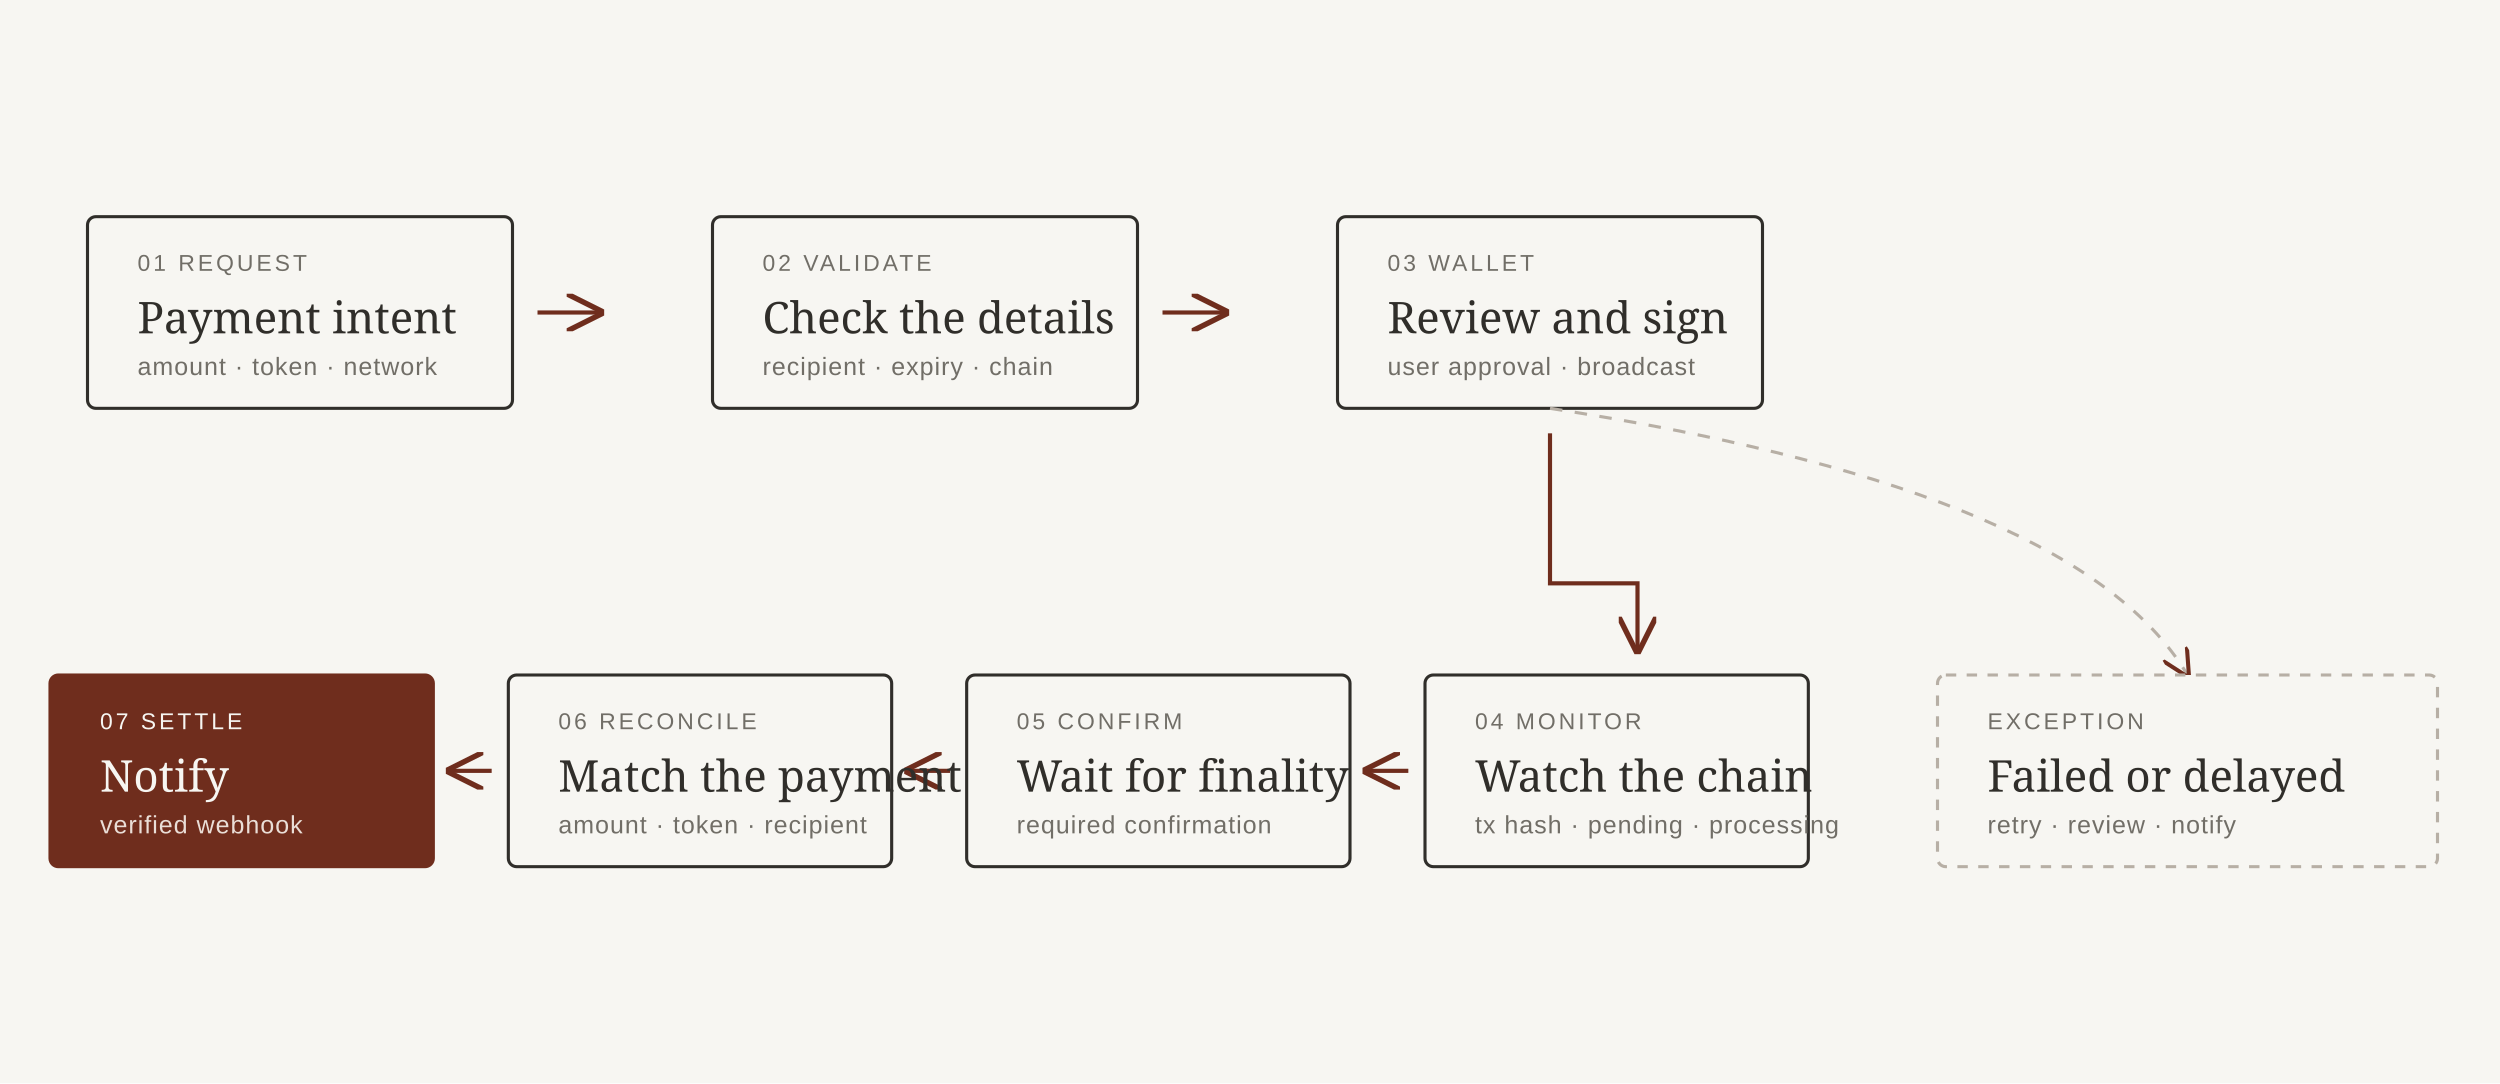
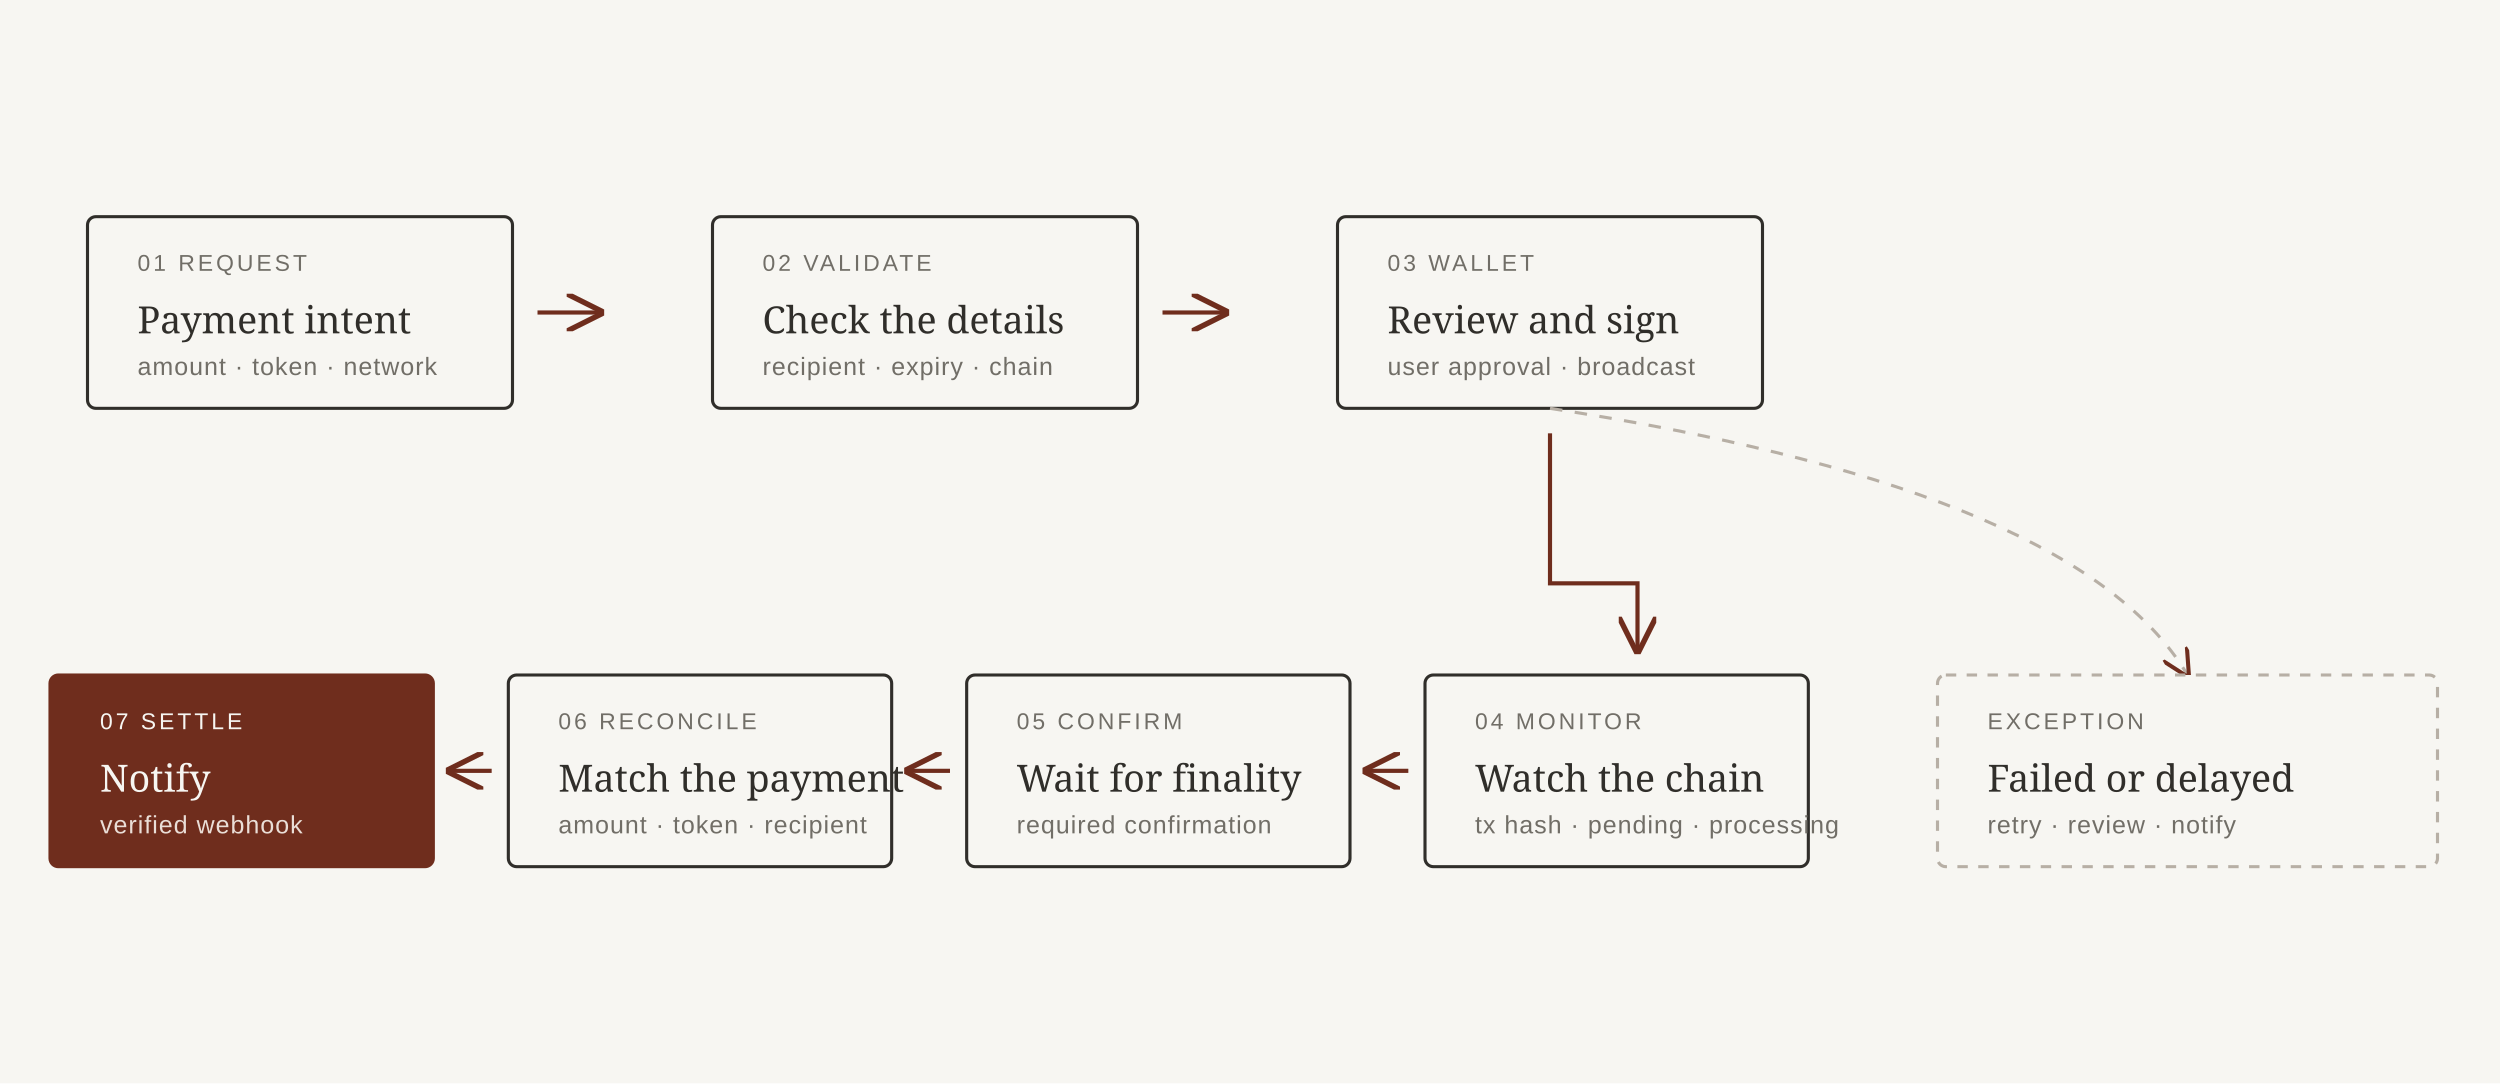
<svg xmlns="http://www.w3.org/2000/svg" viewBox="0 0 1200 520" role="img" aria-labelledby="diagram-title diagram-desc">
  <defs>
    <marker id="arrow" markerWidth="9" markerHeight="9" refX="8" refY="4.5" orient="auto">
      <path d="M0 0 9 4.5 0 9" fill="none" stroke="#6f2d1d" stroke-width="1.3" />
    </marker>
    <style>
      .ink { fill: #302e2a; }
      .soft { fill: #716e67; }
      .accent { fill: #6f2d1d; }
      .line { fill: none; stroke: #6f2d1d; stroke-width: 2; marker-end: url(#arrow); }
      .failure-line { fill: none; stroke: #b7afa5; stroke-width: 1.5; stroke-dasharray: 6 6; marker-end: url(#arrow); }
      .node { fill: #f7f6f2; stroke: #302e2a; stroke-width: 1.5; }
      .final { fill: #6f2d1d; stroke: #6f2d1d; stroke-width: 1.5; }
      .failed { fill: #f7f6f2; stroke: #b7afa5; stroke-width: 1.5; stroke-dasharray: 5 5; }
-       .heading { font: 21px "Computer Modern Serif", Georgia, serif; }
+       .heading { font: 18px "Computer Modern Serif", Georgia, serif; }
      .body { font: 12px "Helvetica Neue", Arial, sans-serif; letter-spacing: .04em; }
      .number { font: 11px "Helvetica Neue", Arial, sans-serif; letter-spacing: .13em; }
    </style>
  </defs>
  <rect width="1200" height="520" fill="#f7f6f2" />
  <path d="M258 150 H288" class="line" />
  <path d="M558 150 H588" class="line" />
  <path d="M744 208 V280 H786 V312" class="line" />
  <path d="M676 370 H656" class="line" />
  <path d="M456 370 H436" class="line" />
  <path d="M236 370 H216" class="line" />
  <rect x="42" y="104" width="204" height="92" rx="4" class="node" />
  <text x="66" y="130" class="number soft">01  REQUEST</text>
  <text x="66" y="160" class="heading ink">Payment intent</text>
  <text x="66" y="180" class="body soft">amount · token · network</text>
  <rect x="342" y="104" width="204" height="92" rx="4" class="node" />
  <text x="366" y="130" class="number soft">02  VALIDATE</text>
  <text x="366" y="160" class="heading ink">Check the details</text>
  <text x="366" y="180" class="body soft">recipient · expiry · chain</text>
  <rect x="642" y="104" width="204" height="92" rx="4" class="node" />
  <text x="666" y="130" class="number soft">03  WALLET</text>
  <text x="666" y="160" class="heading ink">Review and sign</text>
  <text x="666" y="180" class="body soft">user approval · broadcast</text>
  <rect x="684" y="324" width="184" height="92" rx="4" class="node" />
  <text x="708" y="350" class="number soft">04  MONITOR</text>
  <text x="708" y="380" class="heading ink">Watch the chain</text>
  <text x="708" y="400" class="body soft">tx hash · pending · processing</text>
  <rect x="464" y="324" width="184" height="92" rx="4" class="node" />
  <text x="488" y="350" class="number soft">05  CONFIRM</text>
  <text x="488" y="380" class="heading ink">Wait for finality</text>
  <text x="488" y="400" class="body soft">required confirmation</text>
  <rect x="244" y="324" width="184" height="92" rx="4" class="node" />
  <text x="268" y="350" class="number soft">06  RECONCILE</text>
  <text x="268" y="380" class="heading ink">Match the payment</text>
  <text x="268" y="400" class="body soft">amount · token · recipient</text>
  <rect x="24" y="324" width="184" height="92" rx="4" class="final" />
  <text x="48" y="350" class="number" fill="#f7f6f2">07  SETTLE</text>
  <text x="48" y="380" class="heading" fill="#f7f6f2">Notify</text>
  <text x="48" y="400" class="body" fill="#eaded7">verified webhook</text>
  <path d="M744 196 C900 220 1012 260 1050 324" class="failure-line" />
  <rect x="930" y="324" width="240" height="92" rx="4" class="failed" />
  <text x="954" y="350" class="number soft">EXCEPTION</text>
  <text x="954" y="380" class="heading ink">Failed or delayed</text>
  <text x="954" y="400" class="body soft">retry · review · notify</text>
</svg>
